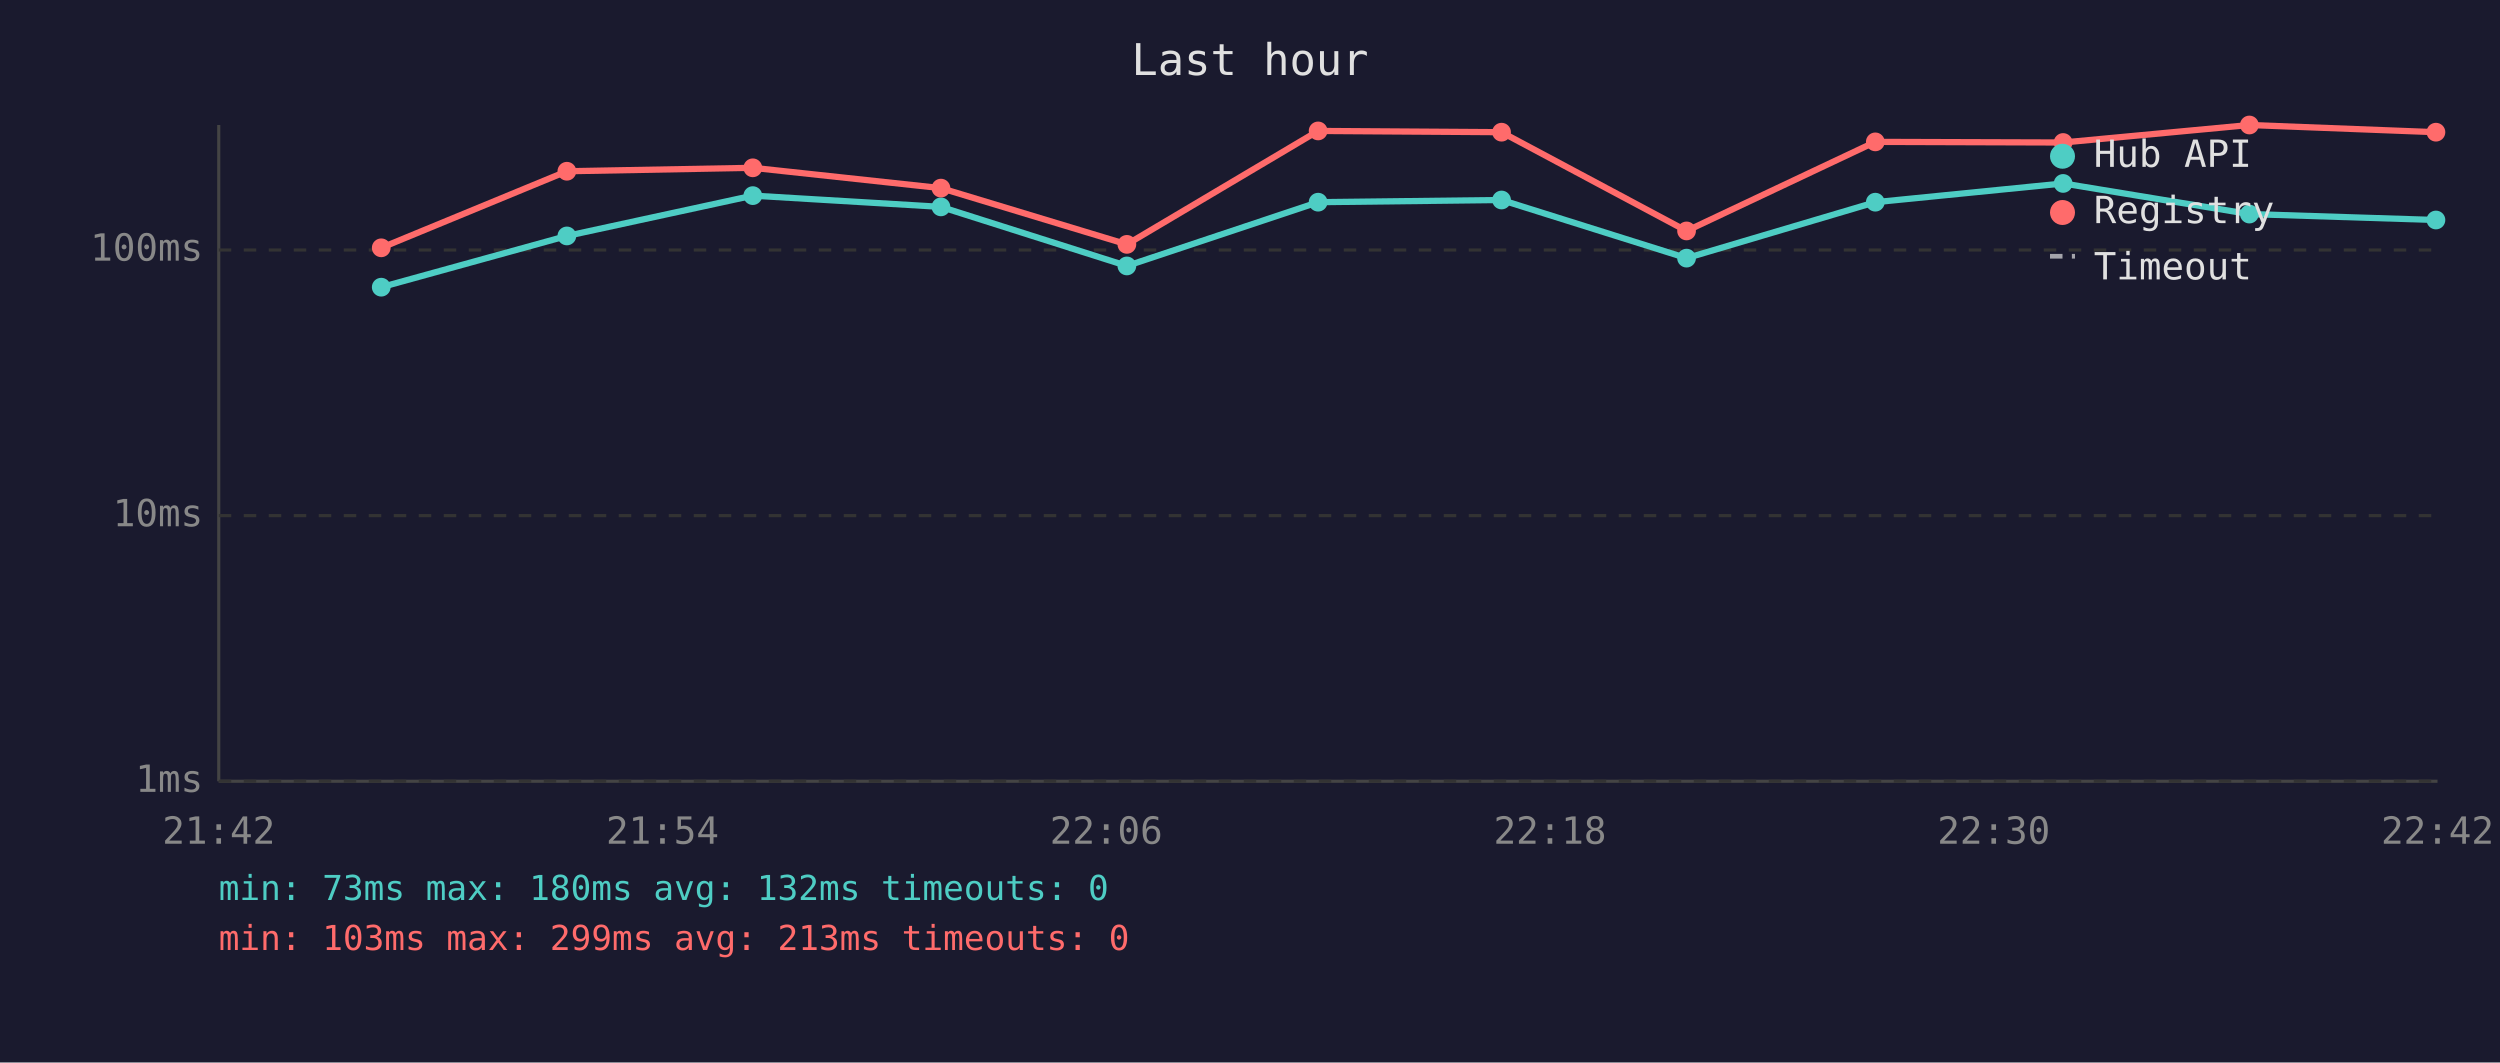
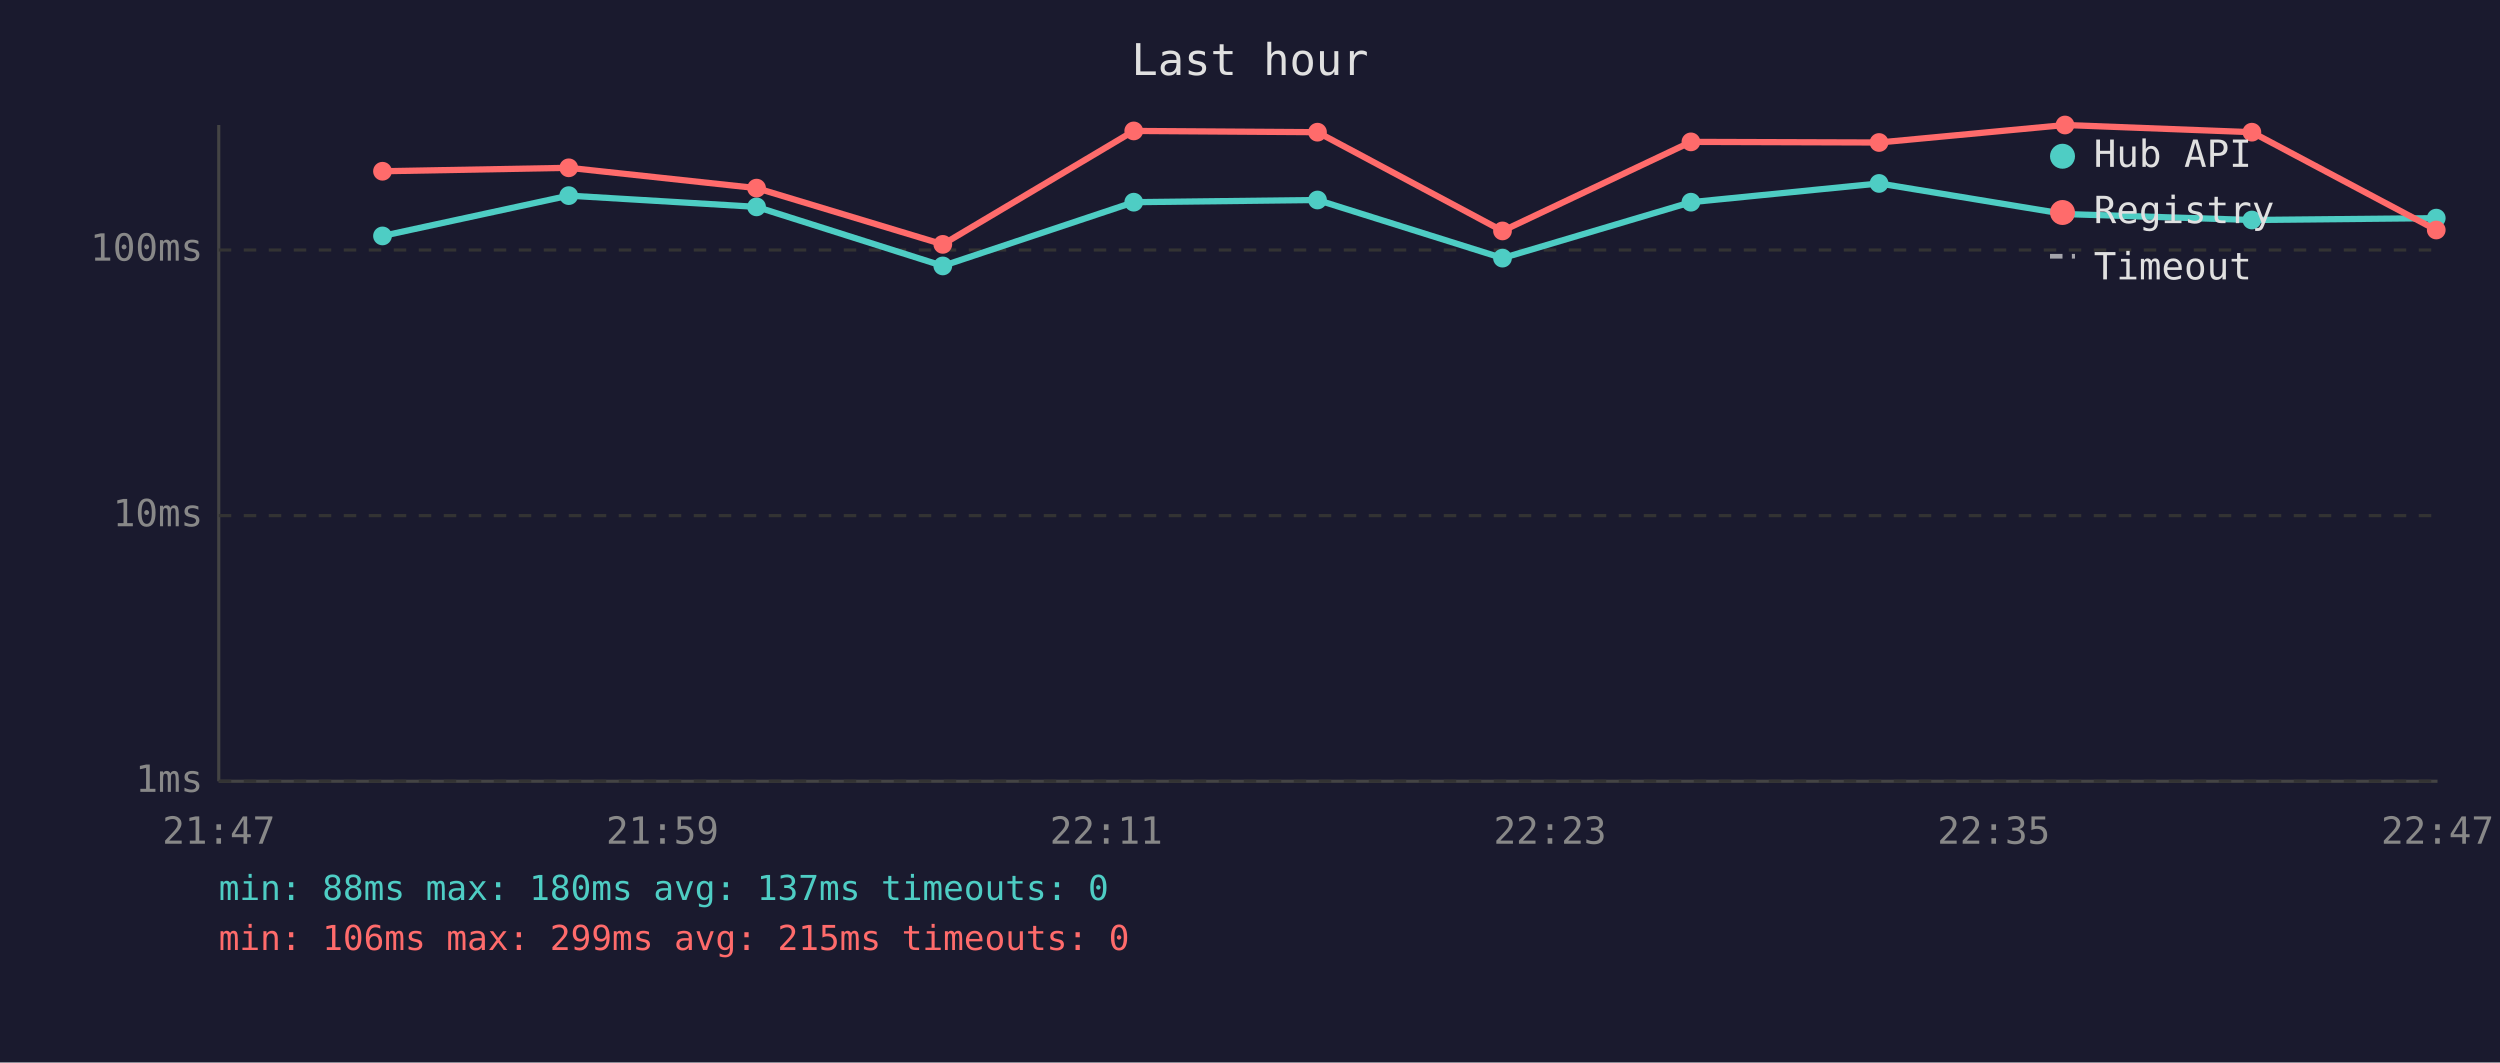
<svg xmlns="http://www.w3.org/2000/svg" viewBox="0 0 800 340" font-family="monospace" font-size="12">
  <rect width="800" height="340" fill="#1a1a2e" />
  <text x="400" y="24" fill="#e0e0e0" font-size="14" text-anchor="middle">Last hour</text>
  <line x1="70" y1="40" x2="70" y2="250" stroke="#444" stroke-width="1" />
  <line x1="70" y1="250" x2="780" y2="250" stroke="#444" stroke-width="1" />
  <line x1="70" y1="250" x2="780" y2="250" stroke="#333" stroke-width="1" stroke-dasharray="4" />
  <text x="65" y="250" fill="#888" text-anchor="end" dominant-baseline="middle">1ms</text>
  <line x1="70" y1="165" x2="780" y2="165" stroke="#333" stroke-width="1" stroke-dasharray="4" />
  <text x="65" y="165" fill="#888" text-anchor="end" dominant-baseline="middle">10ms</text>
  <line x1="70" y1="80" x2="780" y2="80" stroke="#333" stroke-width="1" stroke-dasharray="4" />
  <text x="65" y="80" fill="#888" text-anchor="end" dominant-baseline="middle">100ms</text>
-   <text x="70" y="270" fill="#888" text-anchor="middle">21:42</text>
-   <text x="212" y="270" fill="#888" text-anchor="middle">21:54</text>
-   <text x="354" y="270" fill="#888" text-anchor="middle">22:06</text>
-   <text x="496" y="270" fill="#888" text-anchor="middle">22:18</text>
-   <text x="638" y="270" fill="#888" text-anchor="middle">22:30</text>
-   <text x="780" y="270" fill="#888" text-anchor="middle">22:42</text>
-   <polyline points="122.0,91.9 181.4,75.5 240.9,62.6 301.1,66.2 360.6,85.1 421.8,64.7 480.5,64.0 539.7,82.6 600.1,64.7 660.2,58.7 719.8,68.5 779.5,70.4" fill="none" stroke="#4ecdc4" stroke-width="2" opacity="1" />
-   <circle cx="122.0" cy="91.9" r="3" fill="#4ecdc4" />
-   <circle cx="181.4" cy="75.5" r="3" fill="#4ecdc4" />
-   <circle cx="240.9" cy="62.6" r="3" fill="#4ecdc4" />
-   <circle cx="301.1" cy="66.2" r="3" fill="#4ecdc4" />
-   <circle cx="360.6" cy="85.1" r="3" fill="#4ecdc4" />
-   <circle cx="421.8" cy="64.7" r="3" fill="#4ecdc4" />
-   <circle cx="480.5" cy="64.0" r="3" fill="#4ecdc4" />
-   <circle cx="539.7" cy="82.6" r="3" fill="#4ecdc4" />
-   <circle cx="600.1" cy="64.7" r="3" fill="#4ecdc4" />
-   <circle cx="660.2" cy="58.7" r="3" fill="#4ecdc4" />
-   <circle cx="719.8" cy="68.5" r="3" fill="#4ecdc4" />
-   <circle cx="779.5" cy="70.4" r="3" fill="#4ecdc4" />
-   <polyline points="122.0,79.3 181.4,54.8 240.9,53.7 301.1,60.2 360.6,78.2 421.8,41.9 480.5,42.3 539.7,73.9 600.1,45.4 660.2,45.6 719.8,40.0 779.5,42.3" fill="none" stroke="#ff6b6b" stroke-width="2" opacity="1" />
-   <circle cx="122.0" cy="79.3" r="3" fill="#ff6b6b" />
-   <circle cx="181.4" cy="54.8" r="3" fill="#ff6b6b" />
-   <circle cx="240.9" cy="53.7" r="3" fill="#ff6b6b" />
-   <circle cx="301.1" cy="60.2" r="3" fill="#ff6b6b" />
-   <circle cx="360.6" cy="78.2" r="3" fill="#ff6b6b" />
-   <circle cx="421.8" cy="41.9" r="3" fill="#ff6b6b" />
-   <circle cx="480.5" cy="42.3" r="3" fill="#ff6b6b" />
-   <circle cx="539.7" cy="73.9" r="3" fill="#ff6b6b" />
-   <circle cx="600.1" cy="45.4" r="3" fill="#ff6b6b" />
-   <circle cx="660.2" cy="45.6" r="3" fill="#ff6b6b" />
-   <circle cx="719.8" cy="40.0" r="3" fill="#ff6b6b" />
-   <circle cx="779.5" cy="42.3" r="3" fill="#ff6b6b" />
+   <text x="70" y="270" fill="#888" text-anchor="middle">21:47</text>
+   <text x="212" y="270" fill="#888" text-anchor="middle">21:59</text>
+   <text x="354" y="270" fill="#888" text-anchor="middle">22:11</text>
+   <text x="496" y="270" fill="#888" text-anchor="middle">22:23</text>
+   <text x="638" y="270" fill="#888" text-anchor="middle">22:35</text>
+   <text x="780" y="270" fill="#888" text-anchor="middle">22:47</text>
+   <polyline points="122.4,75.5 182.0,62.6 242.1,66.2 301.7,85.1 362.8,64.7 421.6,64.0 480.8,82.6 541.1,64.7 601.3,58.7 660.8,68.5 720.6,70.4 779.6,69.8" fill="none" stroke="#4ecdc4" stroke-width="2" opacity="1" />
+   <circle cx="122.4" cy="75.5" r="3" fill="#4ecdc4" />
+   <circle cx="182.0" cy="62.6" r="3" fill="#4ecdc4" />
+   <circle cx="242.1" cy="66.2" r="3" fill="#4ecdc4" />
+   <circle cx="301.7" cy="85.1" r="3" fill="#4ecdc4" />
+   <circle cx="362.8" cy="64.7" r="3" fill="#4ecdc4" />
+   <circle cx="421.6" cy="64.0" r="3" fill="#4ecdc4" />
+   <circle cx="480.8" cy="82.6" r="3" fill="#4ecdc4" />
+   <circle cx="541.1" cy="64.7" r="3" fill="#4ecdc4" />
+   <circle cx="601.3" cy="58.7" r="3" fill="#4ecdc4" />
+   <circle cx="660.8" cy="68.5" r="3" fill="#4ecdc4" />
+   <circle cx="720.6" cy="70.4" r="3" fill="#4ecdc4" />
+   <circle cx="779.6" cy="69.8" r="3" fill="#4ecdc4" />
+   <polyline points="122.4,54.8 182.0,53.7 242.1,60.2 301.7,78.2 362.8,41.9 421.6,42.3 480.8,73.9 541.1,45.4 601.3,45.6 660.8,40.0 720.6,42.3 779.6,73.6" fill="none" stroke="#ff6b6b" stroke-width="2" opacity="1" />
+   <circle cx="122.4" cy="54.8" r="3" fill="#ff6b6b" />
+   <circle cx="182.0" cy="53.7" r="3" fill="#ff6b6b" />
+   <circle cx="242.1" cy="60.2" r="3" fill="#ff6b6b" />
+   <circle cx="301.7" cy="78.2" r="3" fill="#ff6b6b" />
+   <circle cx="362.8" cy="41.9" r="3" fill="#ff6b6b" />
+   <circle cx="421.6" cy="42.3" r="3" fill="#ff6b6b" />
+   <circle cx="480.8" cy="73.9" r="3" fill="#ff6b6b" />
+   <circle cx="541.1" cy="45.4" r="3" fill="#ff6b6b" />
+   <circle cx="601.3" cy="45.6" r="3" fill="#ff6b6b" />
+   <circle cx="660.8" cy="40.0" r="3" fill="#ff6b6b" />
+   <circle cx="720.6" cy="42.3" r="3" fill="#ff6b6b" />
+   <circle cx="779.6" cy="73.6" r="3" fill="#ff6b6b" />
  <circle cx="660" cy="50" r="4" fill="#4ecdc4" />
  <text x="670" y="50" fill="#e0e0e0" dominant-baseline="middle">Hub API</text>
  <circle cx="660" cy="68" r="4" fill="#ff6b6b" />
  <text x="670" y="68" fill="#e0e0e0" dominant-baseline="middle">Registry</text>
  <line x1="656" y1="82" x2="664" y2="82" stroke="#e0e0e0" stroke-width="1.5" stroke-dasharray="4,3" opacity="0.7" />
  <text x="670" y="86" fill="#e0e0e0" dominant-baseline="middle">Timeout</text>
-   <text x="70" y="288" fill="#4ecdc4" font-size="11">min: 73ms  max: 180ms  avg: 132ms  timeouts: 0</text>
-   <text x="70" y="304" fill="#ff6b6b" font-size="11">min: 103ms  max: 299ms  avg: 213ms  timeouts: 0</text>
+   <text x="70" y="288" fill="#4ecdc4" font-size="11">min: 88ms  max: 180ms  avg: 137ms  timeouts: 0</text>
+   <text x="70" y="304" fill="#ff6b6b" font-size="11">min: 106ms  max: 299ms  avg: 215ms  timeouts: 0</text>
</svg>
